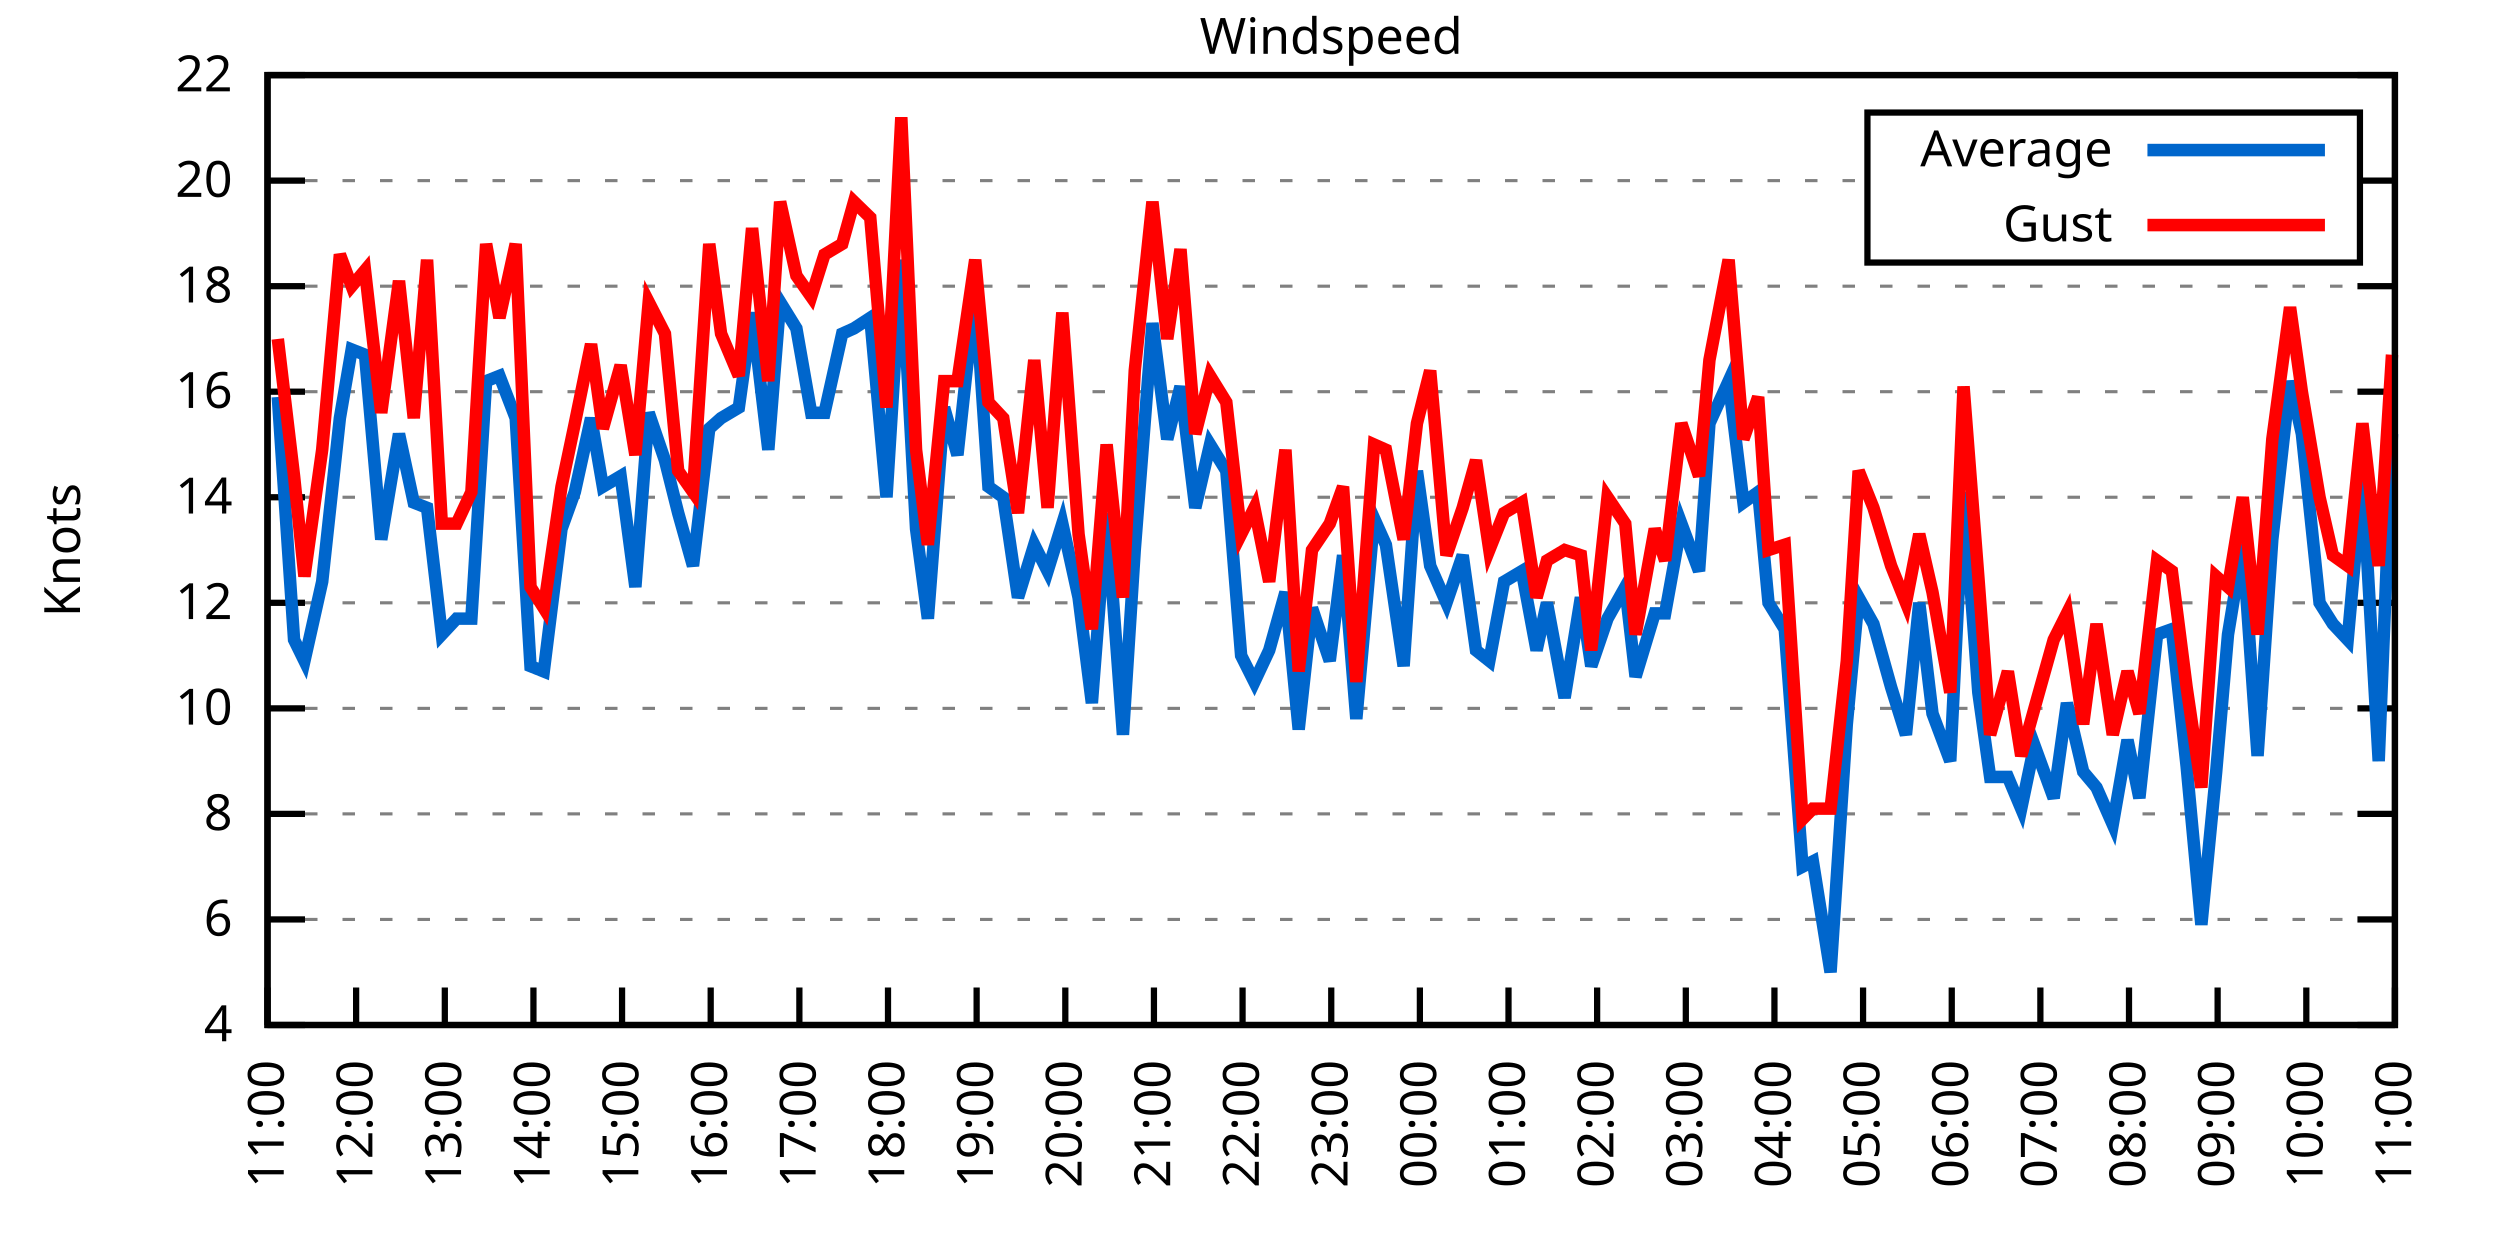
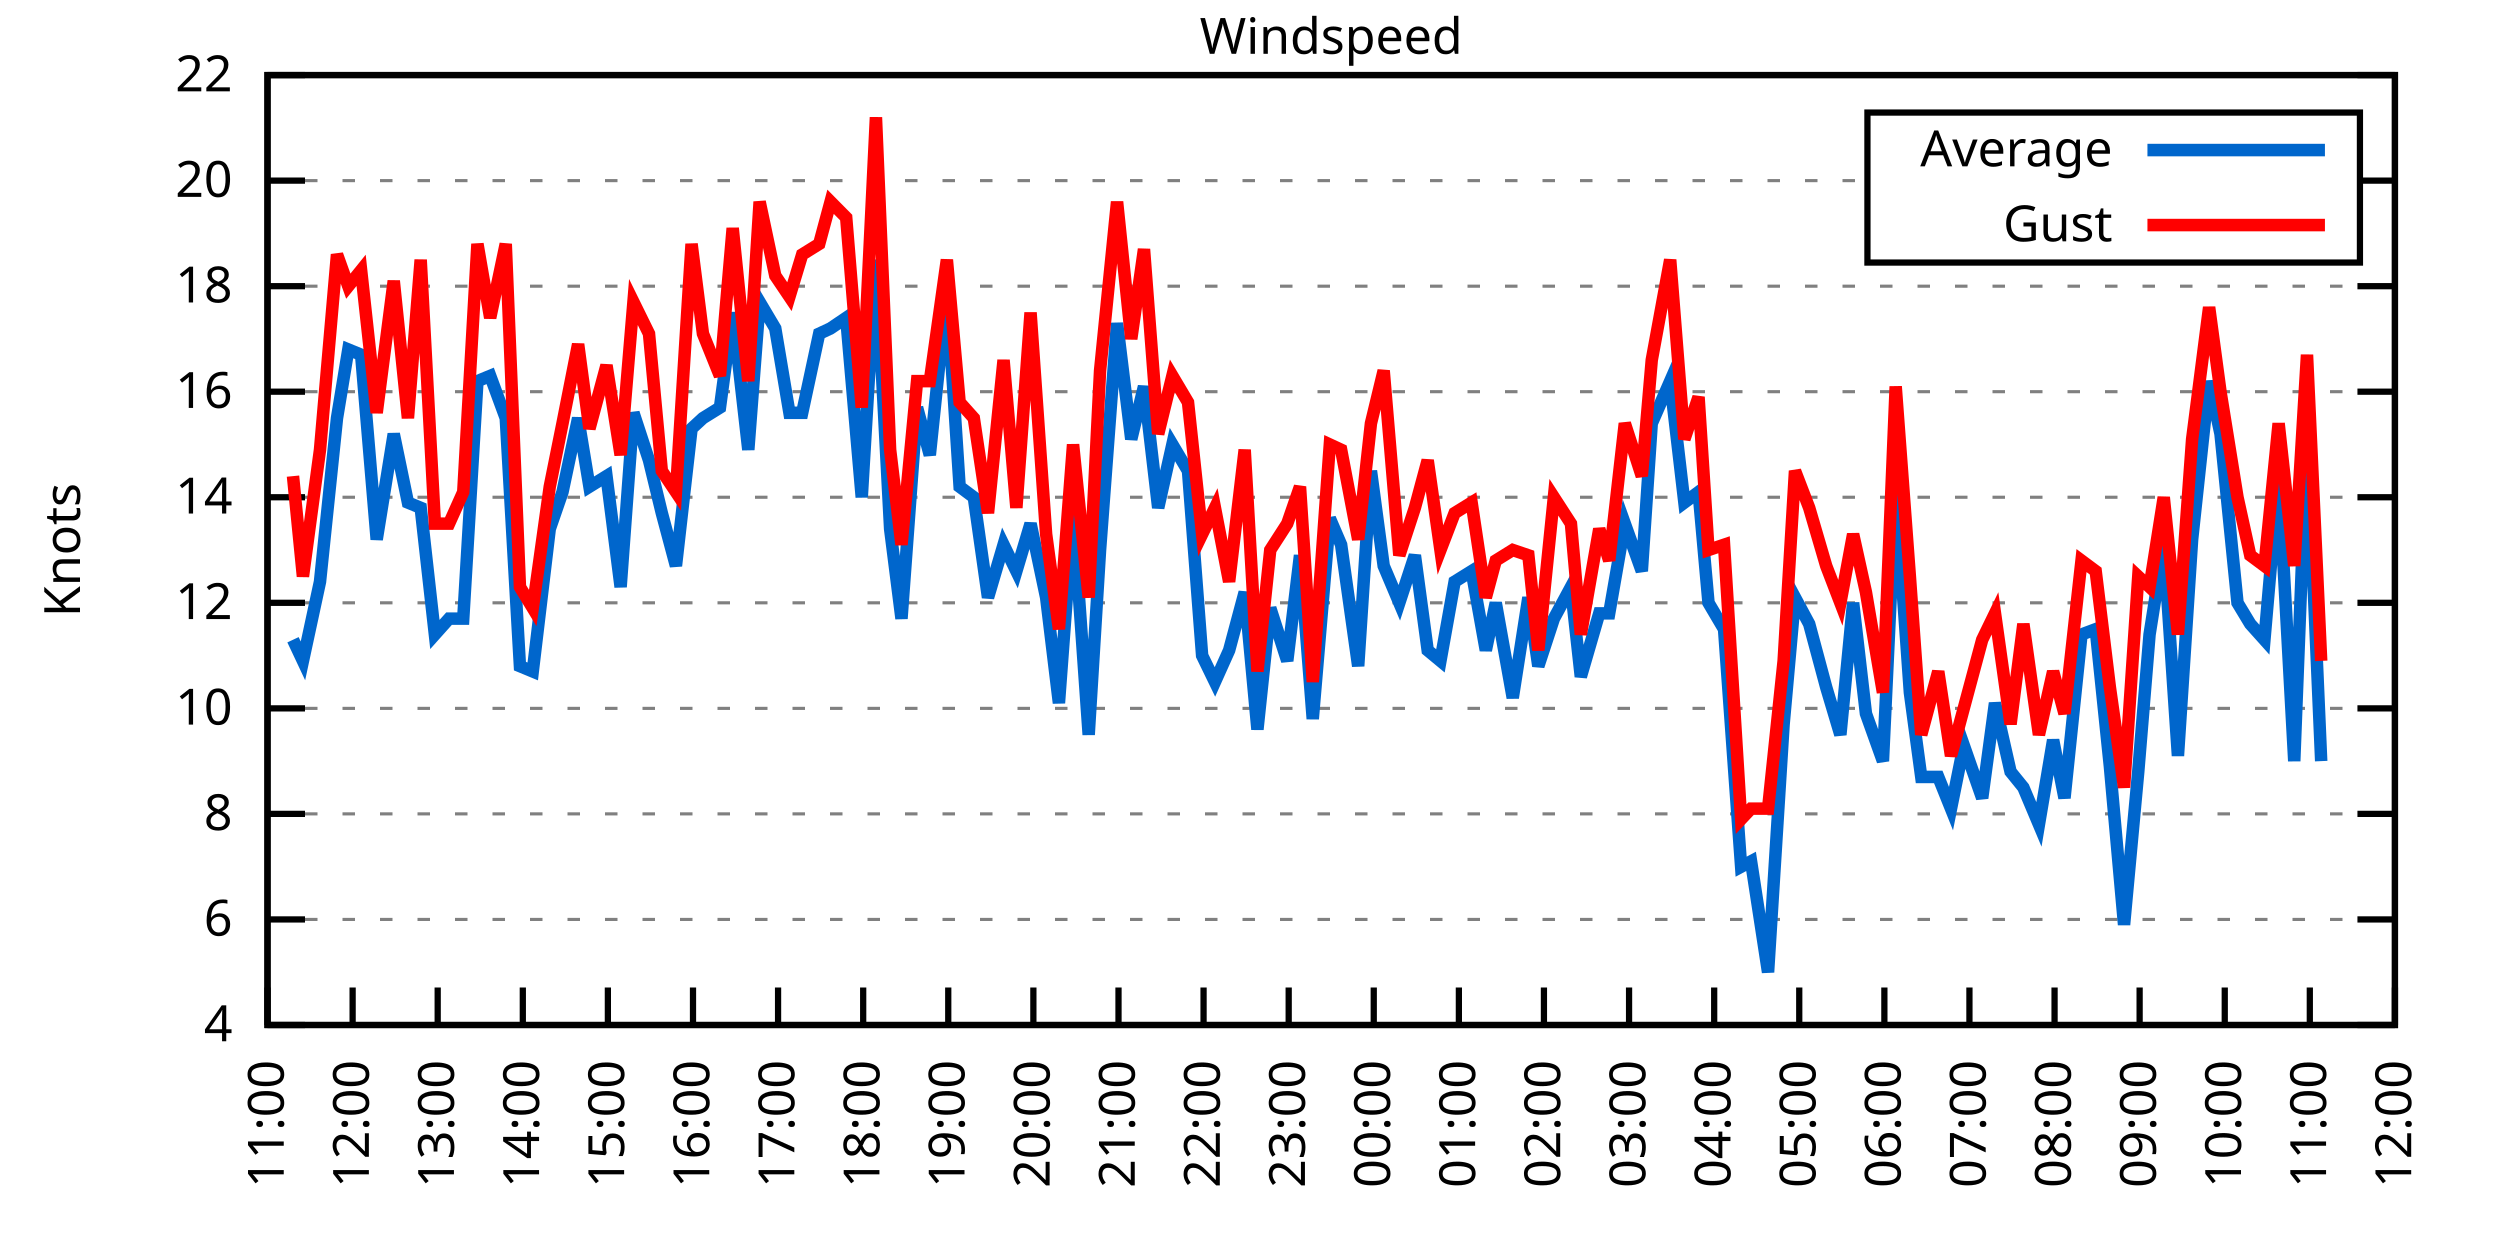
<svg xmlns="http://www.w3.org/2000/svg" xmlns:xlink="http://www.w3.org/1999/xlink" width="400" height="200" viewBox="0 0 400 200">
  <g id="gnuplot_canvas">
    <rect x="0" y="0" width="400" height="200" fill="none" />
    <defs>
      <circle id="gpDot" r="0.5" stroke-width="0.5" stroke="currentColor" />
      <path id="gpPt0" stroke-width="0.333" stroke="currentColor" d="M-1,0 h2 M0,-1 v2" />
      <path id="gpPt1" stroke-width="0.333" stroke="currentColor" d="M-1,-1 L1,1 M1,-1 L-1,1" />
      <path id="gpPt2" stroke-width="0.333" stroke="currentColor" d="M-1,0 L1,0 M0,-1 L0,1 M-1,-1 L1,1 M-1,1 L1,-1" />
      <rect id="gpPt3" stroke-width="0.333" stroke="currentColor" x="-1" y="-1" width="2" height="2" />
      <rect id="gpPt4" stroke-width="0.333" stroke="currentColor" fill="currentColor" x="-1" y="-1" width="2" height="2" />
      <circle id="gpPt5" stroke-width="0.333" stroke="currentColor" cx="0" cy="0" r="1" />
      <use xlink:href="#gpPt5" id="gpPt6" fill="currentColor" stroke="none" />
      <path id="gpPt7" stroke-width="0.333" stroke="currentColor" d="M0,-1.33 L-1.33,0.67 L1.33,0.67 z" />
      <use xlink:href="#gpPt7" id="gpPt8" fill="currentColor" stroke="none" />
      <use xlink:href="#gpPt7" id="gpPt9" stroke="currentColor" transform="rotate(180)" />
      <use xlink:href="#gpPt9" id="gpPt10" fill="currentColor" stroke="none" />
      <use xlink:href="#gpPt3" id="gpPt11" stroke="currentColor" transform="rotate(45)" />
      <use xlink:href="#gpPt11" id="gpPt12" fill="currentColor" stroke="none" />
      <path id="gpPt13" stroke-width="0.333" stroke="currentColor" d="M0,1.330 L1.265,0.411 L0.782,-1.067 L-0.782,-1.076 L-1.265,0.411 z" />
      <use xlink:href="#gpPt13" id="gpPt14" fill="currentColor" stroke="none" />
      <filter id="textbox" filterUnits="objectBoundingBox" x="0" y="0" height="1" width="1">
        <feFlood flood-color="white" flood-opacity="1" result="bgnd" />
        <feComposite in="SourceGraphic" in2="bgnd" operator="atop" />
      </filter>
      <filter id="greybox" filterUnits="objectBoundingBox" x="0" y="0" height="1" width="1">
        <feFlood flood-color="lightgrey" flood-opacity="1" result="grey" />
        <feComposite in="SourceGraphic" in2="grey" operator="atop" />
      </filter>
    </defs>
    <g fill="none" color="white" stroke="currentColor" stroke-width="1.00" stroke-linecap="butt" stroke-linejoin="miter">
</g>
    <g fill="none" color="black" stroke="currentColor" stroke-width="1.00" stroke-linecap="butt" stroke-linejoin="miter">
      <g stroke="none" shape-rendering="crispEdges">
        <polygon fill="rgb(255, 255, 255)" points="42.80,164.00 383.18,164.00 383.18,12.02 42.80,12.02 " />
      </g>
    </g>
    <g fill="none" color="black" stroke="currentColor" stroke-width="1.00" stroke-linecap="butt" stroke-linejoin="miter">
</g>
    <g fill="none" color="black" stroke="black" stroke-width="0.50" stroke-linecap="butt" stroke-linejoin="miter">
</g>
    <g fill="none" color="gray" stroke="currentColor" stroke-width="0.50" stroke-linecap="butt" stroke-linejoin="miter">
      <path stroke="gray" stroke-dasharray="2,4" class="gridline" d="M42.80,164.00 L383.19,164.00  " />
    </g>
    <g fill="none" color="gray" stroke="gray" stroke-width="1.00" stroke-linecap="butt" stroke-linejoin="miter">
</g>
    <g fill="none" color="black" stroke="currentColor" stroke-width="1.00" stroke-linecap="butt" stroke-linejoin="miter">
      <path stroke="black" d="M42.80,164.00 L48.80,164.00 M383.19,164.00 L377.19,164.00  " />
      <g transform="translate(37.20,166.60)" stroke="none" fill="black" font-family="Sans" font-size="8.00" text-anchor="end">
        <text>
          <tspan font-family="Sans"> 4</tspan>
        </text>
      </g>
    </g>
    <g fill="none" color="black" stroke="currentColor" stroke-width="1.00" stroke-linecap="butt" stroke-linejoin="miter">
</g>
    <g fill="none" color="black" stroke="black" stroke-width="0.50" stroke-linecap="butt" stroke-linejoin="miter">
</g>
    <g fill="none" color="gray" stroke="currentColor" stroke-width="0.50" stroke-linecap="butt" stroke-linejoin="miter">
      <path stroke="gray" stroke-dasharray="2,4" class="gridline" d="M42.80,147.11 L383.19,147.11  " />
    </g>
    <g fill="none" color="gray" stroke="gray" stroke-width="1.00" stroke-linecap="butt" stroke-linejoin="miter">
</g>
    <g fill="none" color="black" stroke="currentColor" stroke-width="1.00" stroke-linecap="butt" stroke-linejoin="miter">
      <path stroke="black" d="M42.80,147.11 L48.80,147.11 M383.19,147.11 L377.19,147.11  " />
      <g transform="translate(37.20,149.71)" stroke="none" fill="black" font-family="Sans" font-size="8.00" text-anchor="end">
        <text>
          <tspan font-family="Sans"> 6</tspan>
        </text>
      </g>
    </g>
    <g fill="none" color="black" stroke="currentColor" stroke-width="1.00" stroke-linecap="butt" stroke-linejoin="miter">
</g>
    <g fill="none" color="black" stroke="black" stroke-width="0.50" stroke-linecap="butt" stroke-linejoin="miter">
</g>
    <g fill="none" color="gray" stroke="currentColor" stroke-width="0.50" stroke-linecap="butt" stroke-linejoin="miter">
      <path stroke="gray" stroke-dasharray="2,4" class="gridline" d="M42.80,130.22 L383.19,130.22  " />
    </g>
    <g fill="none" color="gray" stroke="gray" stroke-width="1.00" stroke-linecap="butt" stroke-linejoin="miter">
</g>
    <g fill="none" color="black" stroke="currentColor" stroke-width="1.00" stroke-linecap="butt" stroke-linejoin="miter">
      <path stroke="black" d="M42.80,130.22 L48.80,130.22 M383.19,130.22 L377.19,130.22  " />
      <g transform="translate(37.20,132.82)" stroke="none" fill="black" font-family="Sans" font-size="8.00" text-anchor="end">
        <text>
          <tspan font-family="Sans"> 8</tspan>
        </text>
      </g>
    </g>
    <g fill="none" color="black" stroke="currentColor" stroke-width="1.00" stroke-linecap="butt" stroke-linejoin="miter">
</g>
    <g fill="none" color="black" stroke="black" stroke-width="0.50" stroke-linecap="butt" stroke-linejoin="miter">
</g>
    <g fill="none" color="gray" stroke="currentColor" stroke-width="0.50" stroke-linecap="butt" stroke-linejoin="miter">
      <path stroke="gray" stroke-dasharray="2,4" class="gridline" d="M42.80,113.34 L383.19,113.34  " />
    </g>
    <g fill="none" color="gray" stroke="gray" stroke-width="1.00" stroke-linecap="butt" stroke-linejoin="miter">
</g>
    <g fill="none" color="black" stroke="currentColor" stroke-width="1.00" stroke-linecap="butt" stroke-linejoin="miter">
      <path stroke="black" d="M42.80,113.34 L48.80,113.34 M383.19,113.34 L377.19,113.34  " />
      <g transform="translate(37.20,115.94)" stroke="none" fill="black" font-family="Sans" font-size="8.00" text-anchor="end">
        <text>
          <tspan font-family="Sans"> 10</tspan>
        </text>
      </g>
    </g>
    <g fill="none" color="black" stroke="currentColor" stroke-width="1.00" stroke-linecap="butt" stroke-linejoin="miter">
</g>
    <g fill="none" color="black" stroke="black" stroke-width="0.50" stroke-linecap="butt" stroke-linejoin="miter">
</g>
    <g fill="none" color="gray" stroke="currentColor" stroke-width="0.50" stroke-linecap="butt" stroke-linejoin="miter">
      <path stroke="gray" stroke-dasharray="2,4" class="gridline" d="M42.80,96.45 L383.19,96.45  " />
    </g>
    <g fill="none" color="gray" stroke="gray" stroke-width="1.00" stroke-linecap="butt" stroke-linejoin="miter">
</g>
    <g fill="none" color="black" stroke="currentColor" stroke-width="1.00" stroke-linecap="butt" stroke-linejoin="miter">
      <path stroke="black" d="M42.80,96.45 L48.80,96.45 M383.19,96.45 L377.19,96.45  " />
      <g transform="translate(37.20,99.05)" stroke="none" fill="black" font-family="Sans" font-size="8.00" text-anchor="end">
        <text>
          <tspan font-family="Sans"> 12</tspan>
        </text>
      </g>
    </g>
    <g fill="none" color="black" stroke="currentColor" stroke-width="1.00" stroke-linecap="butt" stroke-linejoin="miter">
</g>
    <g fill="none" color="black" stroke="black" stroke-width="0.50" stroke-linecap="butt" stroke-linejoin="miter">
</g>
    <g fill="none" color="gray" stroke="currentColor" stroke-width="0.50" stroke-linecap="butt" stroke-linejoin="miter">
      <path stroke="gray" stroke-dasharray="2,4" class="gridline" d="M42.80,79.56 L383.19,79.56  " />
    </g>
    <g fill="none" color="gray" stroke="gray" stroke-width="1.00" stroke-linecap="butt" stroke-linejoin="miter">
</g>
    <g fill="none" color="black" stroke="currentColor" stroke-width="1.00" stroke-linecap="butt" stroke-linejoin="miter">
      <path stroke="black" d="M42.80,79.56 L48.80,79.56 M383.19,79.56 L377.19,79.56  " />
      <g transform="translate(37.20,82.16)" stroke="none" fill="black" font-family="Sans" font-size="8.00" text-anchor="end">
        <text>
          <tspan font-family="Sans"> 14</tspan>
        </text>
      </g>
    </g>
    <g fill="none" color="black" stroke="currentColor" stroke-width="1.00" stroke-linecap="butt" stroke-linejoin="miter">
</g>
    <g fill="none" color="black" stroke="black" stroke-width="0.50" stroke-linecap="butt" stroke-linejoin="miter">
</g>
    <g fill="none" color="gray" stroke="currentColor" stroke-width="0.50" stroke-linecap="butt" stroke-linejoin="miter">
      <path stroke="gray" stroke-dasharray="2,4" class="gridline" d="M42.80,62.67 L383.19,62.67  " />
    </g>
    <g fill="none" color="gray" stroke="gray" stroke-width="1.00" stroke-linecap="butt" stroke-linejoin="miter">
</g>
    <g fill="none" color="black" stroke="currentColor" stroke-width="1.00" stroke-linecap="butt" stroke-linejoin="miter">
      <path stroke="black" d="M42.80,62.67 L48.80,62.67 M383.19,62.67 L377.19,62.67  " />
      <g transform="translate(37.20,65.27)" stroke="none" fill="black" font-family="Sans" font-size="8.00" text-anchor="end">
        <text>
          <tspan font-family="Sans"> 16</tspan>
        </text>
      </g>
    </g>
    <g fill="none" color="black" stroke="currentColor" stroke-width="1.00" stroke-linecap="butt" stroke-linejoin="miter">
</g>
    <g fill="none" color="black" stroke="black" stroke-width="0.50" stroke-linecap="butt" stroke-linejoin="miter">
</g>
    <g fill="none" color="gray" stroke="currentColor" stroke-width="0.50" stroke-linecap="butt" stroke-linejoin="miter">
      <path stroke="gray" stroke-dasharray="2,4" class="gridline" d="M42.80,45.79 L383.19,45.79  " />
    </g>
    <g fill="none" color="gray" stroke="gray" stroke-width="1.00" stroke-linecap="butt" stroke-linejoin="miter">
</g>
    <g fill="none" color="black" stroke="currentColor" stroke-width="1.00" stroke-linecap="butt" stroke-linejoin="miter">
      <path stroke="black" d="M42.80,45.79 L48.80,45.79 M383.19,45.79 L377.19,45.79  " />
      <g transform="translate(37.20,48.39)" stroke="none" fill="black" font-family="Sans" font-size="8.00" text-anchor="end">
        <text>
          <tspan font-family="Sans"> 18</tspan>
        </text>
      </g>
    </g>
    <g fill="none" color="black" stroke="currentColor" stroke-width="1.00" stroke-linecap="butt" stroke-linejoin="miter">
</g>
    <g fill="none" color="black" stroke="black" stroke-width="0.50" stroke-linecap="butt" stroke-linejoin="miter">
</g>
    <g fill="none" color="gray" stroke="currentColor" stroke-width="0.50" stroke-linecap="butt" stroke-linejoin="miter">
      <path stroke="gray" stroke-dasharray="2,4" class="gridline" d="M42.80,28.90 L298.79,28.90 M377.59,28.90 L383.19,28.90  " />
    </g>
    <g fill="none" color="gray" stroke="gray" stroke-width="1.00" stroke-linecap="butt" stroke-linejoin="miter">
</g>
    <g fill="none" color="black" stroke="currentColor" stroke-width="1.00" stroke-linecap="butt" stroke-linejoin="miter">
      <path stroke="black" d="M42.80,28.90 L48.80,28.90 M383.19,28.90 L377.19,28.90  " />
      <g transform="translate(37.20,31.50)" stroke="none" fill="black" font-family="Sans" font-size="8.00" text-anchor="end">
        <text>
          <tspan font-family="Sans"> 20</tspan>
        </text>
      </g>
    </g>
    <g fill="none" color="black" stroke="currentColor" stroke-width="1.00" stroke-linecap="butt" stroke-linejoin="miter">
</g>
    <g fill="none" color="black" stroke="black" stroke-width="0.50" stroke-linecap="butt" stroke-linejoin="miter">
</g>
    <g fill="none" color="gray" stroke="currentColor" stroke-width="0.50" stroke-linecap="butt" stroke-linejoin="miter">
      <path stroke="gray" stroke-dasharray="2,4" class="gridline" d="M42.80,12.01 L383.19,12.01  " />
    </g>
    <g fill="none" color="gray" stroke="gray" stroke-width="1.00" stroke-linecap="butt" stroke-linejoin="miter">
</g>
    <g fill="none" color="black" stroke="currentColor" stroke-width="1.00" stroke-linecap="butt" stroke-linejoin="miter">
      <path stroke="black" d="M42.80,12.01 L48.80,12.01 M383.19,12.01 L377.19,12.01  " />
      <g transform="translate(37.20,14.61)" stroke="none" fill="black" font-family="Sans" font-size="8.00" text-anchor="end">
        <text>
          <tspan font-family="Sans"> 22</tspan>
        </text>
      </g>
    </g>
    <g fill="none" color="black" stroke="currentColor" stroke-width="1.00" stroke-linecap="butt" stroke-linejoin="miter">
      <path stroke="black" d="M42.80,164.00 L42.80,158.00  " />
      <g transform="translate(45.40,169.60) rotate(270.00)" stroke="none" fill="black" font-family="Sans" font-size="8.00" text-anchor="end">
        <text>
          <tspan font-family="Sans">11:00</tspan>
        </text>
      </g>
    </g>
    <g fill="none" color="black" stroke="currentColor" stroke-width="1.00" stroke-linecap="butt" stroke-linejoin="miter">
-       <path stroke="black" d="M56.98,164.00 L56.98,158.00  " />
-       <g transform="translate(59.58,169.60) rotate(270.00)" stroke="none" fill="black" font-family="Sans" font-size="8.00" text-anchor="end">
+       <path stroke="black" d="M56.42,164.00 L56.42,158.00  " />
+       <g transform="translate(59.02,169.60) rotate(270.00)" stroke="none" fill="black" font-family="Sans" font-size="8.00" text-anchor="end">
        <text>
          <tspan font-family="Sans">12:00</tspan>
        </text>
      </g>
    </g>
    <g fill="none" color="black" stroke="currentColor" stroke-width="1.00" stroke-linecap="butt" stroke-linejoin="miter">
-       <path stroke="black" d="M71.17,164.00 L71.17,158.00  " />
-       <g transform="translate(73.77,169.60) rotate(270.00)" stroke="none" fill="black" font-family="Sans" font-size="8.00" text-anchor="end">
+       <path stroke="black" d="M70.03,164.00 L70.03,158.00  " />
+       <g transform="translate(72.63,169.60) rotate(270.00)" stroke="none" fill="black" font-family="Sans" font-size="8.00" text-anchor="end">
        <text>
          <tspan font-family="Sans">13:00</tspan>
        </text>
      </g>
    </g>
    <g fill="none" color="black" stroke="currentColor" stroke-width="1.00" stroke-linecap="butt" stroke-linejoin="miter">
-       <path stroke="black" d="M85.35,164.00 L85.35,158.00  " />
-       <g transform="translate(87.95,169.60) rotate(270.00)" stroke="none" fill="black" font-family="Sans" font-size="8.00" text-anchor="end">
+       <path stroke="black" d="M83.65,164.00 L83.65,158.00  " />
+       <g transform="translate(86.25,169.60) rotate(270.00)" stroke="none" fill="black" font-family="Sans" font-size="8.00" text-anchor="end">
        <text>
          <tspan font-family="Sans">14:00</tspan>
        </text>
      </g>
    </g>
    <g fill="none" color="black" stroke="currentColor" stroke-width="1.00" stroke-linecap="butt" stroke-linejoin="miter">
-       <path stroke="black" d="M99.53,164.00 L99.53,158.00  " />
-       <g transform="translate(102.13,169.60) rotate(270.00)" stroke="none" fill="black" font-family="Sans" font-size="8.00" text-anchor="end">
+       <path stroke="black" d="M97.26,164.00 L97.26,158.00  " />
+       <g transform="translate(99.86,169.60) rotate(270.00)" stroke="none" fill="black" font-family="Sans" font-size="8.00" text-anchor="end">
        <text>
          <tspan font-family="Sans">15:00</tspan>
        </text>
      </g>
    </g>
    <g fill="none" color="black" stroke="currentColor" stroke-width="1.00" stroke-linecap="butt" stroke-linejoin="miter">
-       <path stroke="black" d="M113.71,164.00 L113.71,158.00  " />
-       <g transform="translate(116.31,169.60) rotate(270.00)" stroke="none" fill="black" font-family="Sans" font-size="8.00" text-anchor="end">
+       <path stroke="black" d="M110.88,164.00 L110.88,158.00  " />
+       <g transform="translate(113.48,169.60) rotate(270.00)" stroke="none" fill="black" font-family="Sans" font-size="8.00" text-anchor="end">
        <text>
          <tspan font-family="Sans">16:00</tspan>
        </text>
      </g>
    </g>
    <g fill="none" color="black" stroke="currentColor" stroke-width="1.00" stroke-linecap="butt" stroke-linejoin="miter">
-       <path stroke="black" d="M127.90,164.00 L127.90,158.00  " />
-       <g transform="translate(130.50,169.60) rotate(270.00)" stroke="none" fill="black" font-family="Sans" font-size="8.00" text-anchor="end">
+       <path stroke="black" d="M124.49,164.00 L124.49,158.00  " />
+       <g transform="translate(127.09,169.60) rotate(270.00)" stroke="none" fill="black" font-family="Sans" font-size="8.00" text-anchor="end">
        <text>
          <tspan font-family="Sans">17:00</tspan>
        </text>
      </g>
    </g>
    <g fill="none" color="black" stroke="currentColor" stroke-width="1.00" stroke-linecap="butt" stroke-linejoin="miter">
-       <path stroke="black" d="M142.08,164.00 L142.08,158.00  " />
-       <g transform="translate(144.68,169.60) rotate(270.00)" stroke="none" fill="black" font-family="Sans" font-size="8.00" text-anchor="end">
+       <path stroke="black" d="M138.11,164.00 L138.11,158.00  " />
+       <g transform="translate(140.71,169.60) rotate(270.00)" stroke="none" fill="black" font-family="Sans" font-size="8.00" text-anchor="end">
        <text>
          <tspan font-family="Sans">18:00</tspan>
        </text>
      </g>
    </g>
    <g fill="none" color="black" stroke="currentColor" stroke-width="1.00" stroke-linecap="butt" stroke-linejoin="miter">
-       <path stroke="black" d="M156.26,164.00 L156.26,158.00  " />
-       <g transform="translate(158.86,169.60) rotate(270.00)" stroke="none" fill="black" font-family="Sans" font-size="8.00" text-anchor="end">
+       <path stroke="black" d="M151.72,164.00 L151.72,158.00  " />
+       <g transform="translate(154.32,169.60) rotate(270.00)" stroke="none" fill="black" font-family="Sans" font-size="8.00" text-anchor="end">
        <text>
          <tspan font-family="Sans">19:00</tspan>
        </text>
      </g>
    </g>
    <g fill="none" color="black" stroke="currentColor" stroke-width="1.00" stroke-linecap="butt" stroke-linejoin="miter">
-       <path stroke="black" d="M170.45,164.00 L170.45,158.00  " />
-       <g transform="translate(173.05,169.60) rotate(270.00)" stroke="none" fill="black" font-family="Sans" font-size="8.00" text-anchor="end">
+       <path stroke="black" d="M165.34,164.00 L165.34,158.00  " />
+       <g transform="translate(167.94,169.60) rotate(270.00)" stroke="none" fill="black" font-family="Sans" font-size="8.00" text-anchor="end">
        <text>
          <tspan font-family="Sans">20:00</tspan>
        </text>
      </g>
    </g>
    <g fill="none" color="black" stroke="currentColor" stroke-width="1.00" stroke-linecap="butt" stroke-linejoin="miter">
-       <path stroke="black" d="M184.63,164.00 L184.63,158.00  " />
-       <g transform="translate(187.23,169.60) rotate(270.00)" stroke="none" fill="black" font-family="Sans" font-size="8.00" text-anchor="end">
+       <path stroke="black" d="M178.96,164.00 L178.96,158.00  " />
+       <g transform="translate(181.56,169.60) rotate(270.00)" stroke="none" fill="black" font-family="Sans" font-size="8.00" text-anchor="end">
        <text>
          <tspan font-family="Sans">21:00</tspan>
        </text>
      </g>
    </g>
    <g fill="none" color="black" stroke="currentColor" stroke-width="1.00" stroke-linecap="butt" stroke-linejoin="miter">
-       <path stroke="black" d="M198.81,164.00 L198.81,158.00  " />
-       <g transform="translate(201.41,169.60) rotate(270.00)" stroke="none" fill="black" font-family="Sans" font-size="8.00" text-anchor="end">
+       <path stroke="black" d="M192.57,164.00 L192.57,158.00  " />
+       <g transform="translate(195.17,169.60) rotate(270.00)" stroke="none" fill="black" font-family="Sans" font-size="8.00" text-anchor="end">
        <text>
          <tspan font-family="Sans">22:00</tspan>
        </text>
      </g>
    </g>
    <g fill="none" color="black" stroke="currentColor" stroke-width="1.00" stroke-linecap="butt" stroke-linejoin="miter">
-       <path stroke="black" d="M213.00,164.00 L213.00,158.00  " />
-       <g transform="translate(215.60,169.60) rotate(270.00)" stroke="none" fill="black" font-family="Sans" font-size="8.00" text-anchor="end">
+       <path stroke="black" d="M206.19,164.00 L206.19,158.00  " />
+       <g transform="translate(208.79,169.60) rotate(270.00)" stroke="none" fill="black" font-family="Sans" font-size="8.00" text-anchor="end">
        <text>
          <tspan font-family="Sans">23:00</tspan>
        </text>
      </g>
    </g>
    <g fill="none" color="black" stroke="currentColor" stroke-width="1.00" stroke-linecap="butt" stroke-linejoin="miter">
-       <path stroke="black" d="M227.18,164.00 L227.18,158.00  " />
-       <g transform="translate(229.78,169.60) rotate(270.00)" stroke="none" fill="black" font-family="Sans" font-size="8.00" text-anchor="end">
+       <path stroke="black" d="M219.80,164.00 L219.80,158.00  " />
+       <g transform="translate(222.40,169.60) rotate(270.00)" stroke="none" fill="black" font-family="Sans" font-size="8.00" text-anchor="end">
        <text>
          <tspan font-family="Sans">00:00</tspan>
        </text>
      </g>
    </g>
    <g fill="none" color="black" stroke="currentColor" stroke-width="1.00" stroke-linecap="butt" stroke-linejoin="miter">
-       <path stroke="black" d="M241.36,164.00 L241.36,158.00  " />
-       <g transform="translate(243.96,169.60) rotate(270.00)" stroke="none" fill="black" font-family="Sans" font-size="8.00" text-anchor="end">
+       <path stroke="black" d="M233.42,164.00 L233.42,158.00  " />
+       <g transform="translate(236.02,169.60) rotate(270.00)" stroke="none" fill="black" font-family="Sans" font-size="8.00" text-anchor="end">
        <text>
          <tspan font-family="Sans">01:00</tspan>
        </text>
      </g>
    </g>
    <g fill="none" color="black" stroke="currentColor" stroke-width="1.00" stroke-linecap="butt" stroke-linejoin="miter">
-       <path stroke="black" d="M255.54,164.00 L255.54,158.00  " />
-       <g transform="translate(258.14,169.60) rotate(270.00)" stroke="none" fill="black" font-family="Sans" font-size="8.00" text-anchor="end">
+       <path stroke="black" d="M247.03,164.00 L247.03,158.00  " />
+       <g transform="translate(249.63,169.60) rotate(270.00)" stroke="none" fill="black" font-family="Sans" font-size="8.00" text-anchor="end">
        <text>
          <tspan font-family="Sans">02:00</tspan>
        </text>
      </g>
    </g>
    <g fill="none" color="black" stroke="currentColor" stroke-width="1.00" stroke-linecap="butt" stroke-linejoin="miter">
-       <path stroke="black" d="M269.73,164.00 L269.73,158.00  " />
-       <g transform="translate(272.33,169.60) rotate(270.00)" stroke="none" fill="black" font-family="Sans" font-size="8.00" text-anchor="end">
+       <path stroke="black" d="M260.65,164.00 L260.65,158.00  " />
+       <g transform="translate(263.25,169.60) rotate(270.00)" stroke="none" fill="black" font-family="Sans" font-size="8.00" text-anchor="end">
        <text>
          <tspan font-family="Sans">03:00</tspan>
        </text>
      </g>
    </g>
    <g fill="none" color="black" stroke="currentColor" stroke-width="1.00" stroke-linecap="butt" stroke-linejoin="miter">
-       <path stroke="black" d="M283.91,164.00 L283.91,158.00  " />
-       <g transform="translate(286.51,169.60) rotate(270.00)" stroke="none" fill="black" font-family="Sans" font-size="8.00" text-anchor="end">
+       <path stroke="black" d="M274.27,164.00 L274.27,158.00  " />
+       <g transform="translate(276.87,169.60) rotate(270.00)" stroke="none" fill="black" font-family="Sans" font-size="8.00" text-anchor="end">
        <text>
          <tspan font-family="Sans">04:00</tspan>
        </text>
      </g>
    </g>
    <g fill="none" color="black" stroke="currentColor" stroke-width="1.00" stroke-linecap="butt" stroke-linejoin="miter">
-       <path stroke="black" d="M298.09,164.00 L298.09,158.00  " />
-       <g transform="translate(300.69,169.60) rotate(270.00)" stroke="none" fill="black" font-family="Sans" font-size="8.00" text-anchor="end">
+       <path stroke="black" d="M287.88,164.00 L287.88,158.00  " />
+       <g transform="translate(290.48,169.60) rotate(270.00)" stroke="none" fill="black" font-family="Sans" font-size="8.00" text-anchor="end">
        <text>
          <tspan font-family="Sans">05:00</tspan>
        </text>
      </g>
    </g>
    <g fill="none" color="black" stroke="currentColor" stroke-width="1.00" stroke-linecap="butt" stroke-linejoin="miter">
-       <path stroke="black" d="M312.28,164.00 L312.28,158.00  " />
-       <g transform="translate(314.88,169.60) rotate(270.00)" stroke="none" fill="black" font-family="Sans" font-size="8.00" text-anchor="end">
+       <path stroke="black" d="M301.50,164.00 L301.50,158.00  " />
+       <g transform="translate(304.10,169.60) rotate(270.00)" stroke="none" fill="black" font-family="Sans" font-size="8.00" text-anchor="end">
        <text>
          <tspan font-family="Sans">06:00</tspan>
        </text>
      </g>
    </g>
    <g fill="none" color="black" stroke="currentColor" stroke-width="1.00" stroke-linecap="butt" stroke-linejoin="miter">
-       <path stroke="black" d="M326.46,164.00 L326.46,158.00  " />
-       <g transform="translate(329.06,169.60) rotate(270.00)" stroke="none" fill="black" font-family="Sans" font-size="8.00" text-anchor="end">
+       <path stroke="black" d="M315.11,164.00 L315.11,158.00  " />
+       <g transform="translate(317.71,169.60) rotate(270.00)" stroke="none" fill="black" font-family="Sans" font-size="8.00" text-anchor="end">
        <text>
          <tspan font-family="Sans">07:00</tspan>
        </text>
      </g>
    </g>
    <g fill="none" color="black" stroke="currentColor" stroke-width="1.00" stroke-linecap="butt" stroke-linejoin="miter">
-       <path stroke="black" d="M340.64,164.00 L340.64,158.00  " />
-       <g transform="translate(343.24,169.60) rotate(270.00)" stroke="none" fill="black" font-family="Sans" font-size="8.00" text-anchor="end">
+       <path stroke="black" d="M328.73,164.00 L328.73,158.00  " />
+       <g transform="translate(331.33,169.60) rotate(270.00)" stroke="none" fill="black" font-family="Sans" font-size="8.00" text-anchor="end">
        <text>
          <tspan font-family="Sans">08:00</tspan>
        </text>
      </g>
    </g>
    <g fill="none" color="black" stroke="currentColor" stroke-width="1.00" stroke-linecap="butt" stroke-linejoin="miter">
-       <path stroke="black" d="M354.82,164.00 L354.82,158.00  " />
-       <g transform="translate(357.42,169.60) rotate(270.00)" stroke="none" fill="black" font-family="Sans" font-size="8.00" text-anchor="end">
+       <path stroke="black" d="M342.34,164.00 L342.34,158.00  " />
+       <g transform="translate(344.94,169.60) rotate(270.00)" stroke="none" fill="black" font-family="Sans" font-size="8.00" text-anchor="end">
        <text>
          <tspan font-family="Sans">09:00</tspan>
        </text>
      </g>
    </g>
    <g fill="none" color="black" stroke="currentColor" stroke-width="1.00" stroke-linecap="butt" stroke-linejoin="miter">
-       <path stroke="black" d="M369.01,164.00 L369.01,158.00  " />
-       <g transform="translate(371.61,169.60) rotate(270.00)" stroke="none" fill="black" font-family="Sans" font-size="8.00" text-anchor="end">
+       <path stroke="black" d="M355.96,164.00 L355.96,158.00  " />
+       <g transform="translate(358.56,169.60) rotate(270.00)" stroke="none" fill="black" font-family="Sans" font-size="8.00" text-anchor="end">
        <text>
          <tspan font-family="Sans">10:00</tspan>
+         </text>
+       </g>
+     </g>
+     <g fill="none" color="black" stroke="currentColor" stroke-width="1.00" stroke-linecap="butt" stroke-linejoin="miter">
+       <path stroke="black" d="M369.57,164.00 L369.57,158.00  " />
+       <g transform="translate(372.17,169.60) rotate(270.00)" stroke="none" fill="black" font-family="Sans" font-size="8.00" text-anchor="end">
+         <text>
+           <tspan font-family="Sans">11:00</tspan>
        </text>
      </g>
    </g>
    <g fill="none" color="black" stroke="currentColor" stroke-width="1.00" stroke-linecap="butt" stroke-linejoin="miter">
      <path stroke="black" d="M383.19,164.00 L383.19,158.00  " />
      <g transform="translate(385.79,169.60) rotate(270.00)" stroke="none" fill="black" font-family="Sans" font-size="8.00" text-anchor="end">
        <text>
-           <tspan font-family="Sans">11:00</tspan>
+           <tspan font-family="Sans">12:00</tspan>
        </text>
      </g>
    </g>
    <g fill="none" color="black" stroke="currentColor" stroke-width="1.00" stroke-linecap="butt" stroke-linejoin="miter">
</g>
    <g fill="none" color="black" stroke="currentColor" stroke-width="1.00" stroke-linecap="butt" stroke-linejoin="miter">
      <path stroke="black" d="M42.80,12.01 L42.80,164.00 L383.19,164.00 L383.19,12.01 L42.80,12.01 Z  " />
    </g>
    <g fill="none" color="black" stroke="currentColor" stroke-width="1.00" stroke-linecap="butt" stroke-linejoin="miter">
</g>
    <g fill="none" color="black" stroke="currentColor" stroke-width="1.00" stroke-linecap="butt" stroke-linejoin="miter">
      <path stroke="black" d="M298.79,42.01 L298.79,18.01 L377.59,18.01 L377.59,42.01 L298.79,42.01 Z  " />
    </g>
    <g id="Windspeed_plot_1">
      <g fill="none" color="white" stroke="black" stroke-width="2.00" stroke-linecap="butt" stroke-linejoin="miter">
</g>
      <g fill="none" color="black" stroke="currentColor" stroke-width="2.00" stroke-linecap="butt" stroke-linejoin="miter">
        <g transform="translate(337.99,26.61)" stroke="none" fill="black" font-family="Sans" font-size="8.00" text-anchor="end">
          <text>
            <tspan font-family="Sans">Average</tspan>
          </text>
        </g>
      </g>
      <g fill="none" color="black" stroke="currentColor" stroke-width="2.00" stroke-linecap="butt" stroke-linejoin="miter">
-         <path stroke="rgb(  0, 102, 204)" d="M343.59,24.01 L371.99,24.01 M44.45,63.52 L47.05,102.36 L48.71,105.74 L51.55,93.07 L54.38,66.90 L56.27,55.92   L58.40,56.76 L61.00,86.32 L63.84,69.43 L66.20,80.41 L68.33,81.25 L70.69,101.52 L73.06,98.98 L75.42,98.98   L77.78,60.98 L79.91,60.14 L82.51,66.90 L84.88,106.58 L87.00,107.43 L89.84,84.63 L91.97,78.72 L94.57,66.90   L96.46,77.87 L99.30,76.18 L101.66,93.92 L103.79,66.05 L106.39,73.65 L108.51,82.09 L110.88,90.54 L113.48,68.58   L115.37,66.90 L118.21,65.21 L120.33,50.01 L122.93,71.96 L124.82,48.32 L127.42,52.54 L129.79,66.05 L131.92,66.05   L134.75,53.39 L136.64,52.54 L139.24,50.85 L141.84,79.56 L144.21,41.56 L146.57,84.63 L148.46,98.98 L151.06,65.21   L153.19,72.81 L156.03,46.63 L158.15,77.87 L160.52,79.56 L162.88,95.60 L165.48,87.16 L167.61,91.38 L169.97,83.78   L172.57,95.60 L174.70,112.49 L177.06,82.09 L179.67,117.56 L181.56,88.00 L184.39,51.70 L186.76,70.27 L188.88,61.83   L191.25,81.25 L193.61,71.12 L196.21,75.34 L198.58,104.89 L200.70,109.11 L203.07,104.05 L205.67,94.76 L207.79,116.71   L209.92,97.29 L212.76,105.74 L214.89,88.85 L217.01,115.03 L219.85,82.94 L221.74,87.16 L224.58,106.58 L226.71,75.34   L228.83,90.54 L231.43,96.45 L234.03,88.85 L236.16,104.05 L238.29,105.74 L240.65,93.07 L243.49,91.38 L245.85,104.05   L247.51,96.45 L250.34,111.65 L252.94,95.60 L254.60,106.58 L257.20,98.98 L260.04,93.92 L261.69,108.27 L264.76,98.14   L266.42,98.14 L269.02,83.78 L271.85,91.38 L273.51,67.74 L276.58,60.98 L278.95,80.41 L281.31,78.72 L282.96,96.45   L285.56,100.67 L288.40,138.67 L290.06,137.82 L292.89,155.56 L295.49,115.87 L297.38,95.60 L299.75,99.83 L302.58,109.96   L304.95,117.56 L307.08,96.45 L309.20,114.18 L312.04,121.78 L314.17,78.72 L316.53,110.80 L318.42,124.31 L321.26,124.31   L323.39,129.38 L325.51,119.25 L328.59,127.69 L330.71,112.49 L333.31,123.47 L335.44,126.00 L338.04,131.91 L340.40,118.40   L342.30,127.69 L345.13,101.52 L347.50,100.67 L349.86,122.62 L352.22,147.96 L354.59,123.47 L356.48,101.52 L358.84,87.16   L361.21,120.94 L363.57,86.32 L366.41,60.98 L368.30,69.43 L371.13,96.45 L373.26,99.83 L375.63,102.36 L377.99,76.18   L380.59,121.78 L382.72,69.43  " />
+         <path stroke="rgb(  0, 102, 204)" d="M343.59,24.01 L371.99,24.01 M46.88,102.36 L48.47,105.74 L51.20,93.07 L53.92,66.90 L55.73,55.92 L57.78,56.76   L60.27,86.32 L63.00,69.43 L65.27,80.41 L67.31,81.25 L69.58,101.52 L71.85,98.98 L74.12,98.98 L76.39,60.98   L78.43,60.14 L80.92,66.90 L83.19,106.58 L85.24,107.43 L87.96,84.63 L90.00,78.72 L92.50,66.90 L94.31,77.87   L97.04,76.18 L99.30,93.92 L101.35,66.05 L103.84,73.65 L105.89,82.09 L108.15,90.54 L110.65,68.58 L112.47,66.90   L115.19,65.21 L117.23,50.01 L119.73,71.96 L121.54,48.32 L124.04,52.54 L126.31,66.05 L128.35,66.05 L131.07,53.39   L132.89,52.54 L135.39,50.85 L137.88,79.56 L140.15,41.56 L142.42,84.63 L144.24,98.98 L146.73,65.21 L148.77,72.81   L151.50,46.63 L153.54,77.87 L155.81,79.56 L158.08,95.60 L160.57,87.16 L162.62,91.38 L164.89,83.78 L167.38,95.60   L169.43,112.49 L171.69,82.09 L174.19,117.56 L176.01,88.00 L178.73,51.70 L181.00,70.27 L183.04,61.83 L185.31,81.25   L187.58,71.12 L190.08,75.34 L192.34,104.89 L194.39,109.11 L196.66,104.05 L199.15,94.76 L201.19,116.71 L203.24,97.29   L205.96,105.74 L208.00,88.85 L210.04,115.03 L212.77,82.94 L214.58,87.16 L217.31,106.58 L219.35,75.34 L221.39,90.54   L223.89,96.45 L226.38,88.85 L228.43,104.05 L230.47,105.74 L232.74,93.07 L235.46,91.38 L237.73,104.05 L239.32,96.45   L242.04,111.65 L244.54,95.60 L246.13,106.58 L248.62,98.98 L251.35,93.92 L252.93,108.27 L255.88,98.14 L257.47,98.14   L259.97,83.78 L262.69,91.38 L264.28,67.74 L267.23,60.98 L269.50,80.41 L271.77,78.72 L273.36,96.45 L275.85,100.67   L278.58,138.67 L280.17,137.82 L282.89,155.56 L285.38,115.87 L287.20,95.60 L289.47,99.83 L292.19,109.96 L294.46,117.56   L296.50,96.45 L298.55,114.18 L301.27,121.78 L303.31,78.72 L305.58,110.80 L307.40,124.31 L310.12,124.31 L312.16,129.38   L314.20,119.25 L317.15,127.69 L319.20,112.49 L321.69,123.47 L323.74,126.00 L326.23,131.91 L328.50,118.40 L330.32,127.69   L333.04,101.52 L335.31,100.67 L337.58,122.62 L339.85,147.96 L342.12,123.47 L343.93,101.52 L346.20,87.16 L348.47,120.94   L350.74,86.32 L353.46,60.98 L355.28,69.43 L358.00,96.45 L360.04,99.83 L362.31,102.36 L364.58,76.18 L367.08,121.78   L369.12,69.43 L371.39,121.78  " />
      </g>
    </g>
    <g id="Windspeed_plot_2">
      <g fill="none" color="black" stroke="currentColor" stroke-width="2.00" stroke-linecap="butt" stroke-linejoin="miter">
        <g transform="translate(337.99,38.61)" stroke="none" fill="black" font-family="Sans" font-size="8.00" text-anchor="end">
          <text>
            <tspan font-family="Sans">Gust</tspan>
          </text>
        </g>
      </g>
      <g fill="none" color="black" stroke="currentColor" stroke-width="2.00" stroke-linecap="butt" stroke-linejoin="miter">
-         <path stroke="rgb(255,   0,   0)" d="M343.59,36.01 L371.99,36.01 M44.45,54.23 L47.05,76.18 L48.71,92.23 L51.55,71.96 L54.38,40.72 L56.27,45.79   L58.40,43.25 L61.00,66.05 L63.84,44.94 L66.20,66.90 L68.33,41.56 L70.69,83.78 L73.06,83.78 L75.42,78.72   L77.78,39.03 L79.91,50.85 L82.51,39.03 L84.88,93.92 L87.00,97.29 L89.84,77.87 L91.97,67.74 L94.57,55.07   L96.46,68.58 L99.30,58.45 L101.66,72.81 L103.79,48.32 L106.39,53.39 L108.51,75.34 L110.88,78.72 L113.48,39.03   L115.37,53.39 L118.21,60.14 L120.33,36.50 L122.93,60.98 L124.82,32.28 L127.42,44.10 L129.79,47.47 L131.92,40.72   L134.75,39.03 L136.64,32.28 L139.24,34.81 L141.84,65.21 L144.21,18.77 L146.57,71.96 L148.46,87.16 L151.06,60.98   L153.19,60.98 L156.03,41.56 L158.15,64.36 L160.52,66.90 L162.88,82.09 L165.48,57.61 L167.61,81.25 L169.97,50.01   L172.57,85.47 L174.70,100.67 L177.06,71.12 L179.67,95.60 L181.56,59.30 L184.39,32.28 L186.76,54.23 L188.88,39.87   L191.25,69.43 L193.61,60.14 L196.21,64.36 L198.58,85.47 L200.70,81.25 L203.07,93.07 L205.67,71.96 L207.79,107.43   L209.92,88.00 L212.76,83.78 L214.89,77.87 L217.01,109.11 L219.85,71.12 L221.74,71.96 L224.58,86.32 L226.71,67.74   L228.83,59.30 L231.43,88.85 L234.03,81.25 L236.16,73.65 L238.29,88.00 L240.65,82.09 L243.49,80.41 L245.85,95.60   L247.51,89.69 L250.34,88.00 L252.94,88.85 L254.60,104.05 L257.20,79.56 L260.04,83.78 L261.69,101.52 L264.76,84.63   L266.42,89.69 L269.02,67.74 L271.85,76.18 L273.51,57.61 L276.58,41.56 L278.95,70.27 L281.31,63.52 L282.96,88.00   L285.56,87.16 L288.40,131.07 L290.06,129.38 L292.89,129.38 L295.49,105.74 L297.38,75.34 L299.75,81.25 L302.58,90.54   L304.95,96.45 L307.08,85.47 L309.20,94.76 L312.04,110.80 L314.17,61.83 L316.53,92.23 L318.42,117.56 L321.26,107.43   L323.39,120.94 L325.51,113.34 L328.59,102.36 L330.71,98.14 L333.31,115.87 L335.44,99.83 L338.04,117.56 L340.40,107.43   L342.30,114.18 L345.13,89.69 L347.50,91.38 L349.86,109.96 L352.22,126.00 L354.59,92.23 L356.48,93.92 L358.84,79.56   L361.21,101.52 L363.57,70.27 L366.41,49.16 L368.30,62.67 L371.13,79.56 L373.26,88.85 L375.63,90.54 L377.99,67.74   L380.59,90.54 L382.72,56.76  " />
+         <path stroke="rgb(255,   0,   0)" d="M343.59,36.01 L371.99,36.01 M46.88,76.18 L48.47,92.23 L51.20,71.96 L53.92,40.72 L55.73,45.79 L57.78,43.25   L60.27,66.05 L63.00,44.94 L65.27,66.90 L67.31,41.56 L69.58,83.78 L71.85,83.78 L74.12,78.72 L76.39,39.03   L78.43,50.85 L80.92,39.03 L83.19,93.92 L85.24,97.29 L87.96,77.87 L90.00,67.74 L92.50,55.07 L94.31,68.58   L97.04,58.45 L99.30,72.81 L101.35,48.32 L103.84,53.39 L105.89,75.34 L108.15,78.72 L110.65,39.03 L112.47,53.39   L115.19,60.14 L117.23,36.50 L119.73,60.98 L121.54,32.28 L124.04,44.10 L126.31,47.47 L128.35,40.72 L131.07,39.03   L132.89,32.28 L135.39,34.81 L137.88,65.21 L140.15,18.77 L142.42,71.96 L144.24,87.16 L146.73,60.98 L148.77,60.98   L151.50,41.56 L153.54,64.36 L155.81,66.90 L158.08,82.09 L160.57,57.61 L162.62,81.25 L164.89,50.01 L167.38,85.47   L169.43,100.67 L171.69,71.12 L174.19,95.60 L176.01,59.30 L178.73,32.28 L181.00,54.23 L183.04,39.87 L185.31,69.43   L187.58,60.14 L190.08,64.36 L192.34,85.47 L194.39,81.25 L196.66,93.07 L199.15,71.96 L201.19,107.43 L203.24,88.00   L205.96,83.78 L208.00,77.87 L210.04,109.11 L212.77,71.12 L214.58,71.96 L217.31,86.32 L219.35,67.74 L221.39,59.30   L223.89,88.85 L226.38,81.25 L228.43,73.65 L230.47,88.00 L232.74,82.09 L235.46,80.41 L237.73,95.60 L239.32,89.69   L242.04,88.00 L244.54,88.85 L246.13,104.05 L248.62,79.56 L251.35,83.78 L252.93,101.52 L255.88,84.63 L257.47,89.69   L259.97,67.74 L262.69,76.18 L264.28,57.61 L267.23,41.56 L269.50,70.27 L271.77,63.52 L273.36,88.00 L275.85,87.16   L278.58,131.07 L280.17,129.38 L282.89,129.38 L285.38,105.74 L287.20,75.34 L289.47,81.25 L292.19,90.54 L294.46,96.45   L296.50,85.47 L298.55,94.76 L301.27,110.80 L303.31,61.83 L305.58,92.23 L307.40,117.56 L310.12,107.43 L312.16,120.94   L314.20,113.34 L317.15,102.36 L319.20,98.14 L321.69,115.87 L323.74,99.83 L326.23,117.56 L328.50,107.43 L330.32,114.18   L333.04,89.69 L335.31,91.38 L337.58,109.96 L339.85,126.00 L342.12,92.23 L343.93,93.92 L346.20,79.56 L348.47,101.52   L350.74,70.27 L353.46,49.16 L355.28,62.67 L358.00,79.56 L360.04,88.85 L362.31,90.54 L364.58,67.74 L367.08,90.54   L369.12,56.76 L371.39,105.74  " />
      </g>
    </g>
    <g fill="none" color="black" stroke="currentColor" stroke-width="2.00" stroke-linecap="butt" stroke-linejoin="miter">
</g>
    <g fill="none" color="black" stroke="black" stroke-width="1.00" stroke-linecap="butt" stroke-linejoin="miter">
</g>
    <g fill="none" color="black" stroke="currentColor" stroke-width="1.00" stroke-linecap="butt" stroke-linejoin="miter">
      <path stroke="black" d="M42.80,12.01 L42.80,164.00 L383.19,164.00 L383.19,12.01 L42.80,12.01 Z  " />
      <g transform="translate(12.80,88.01) rotate(270.00)" stroke="none" fill="black" font-family="Sans" font-size="8.00" text-anchor="middle">
        <text>
          <tspan font-family="Sans">Knots</tspan>
        </text>
      </g>
    </g>
    <g fill="none" color="black" stroke="currentColor" stroke-width="1.00" stroke-linecap="butt" stroke-linejoin="miter">
</g>
    <g fill="none" color="black" stroke="currentColor" stroke-width="1.00" stroke-linecap="butt" stroke-linejoin="miter">
      <g transform="translate(212.99,8.61)" stroke="none" fill="black" font-family="Sans" font-size="8.00" text-anchor="middle">
        <text>
          <tspan font-family="Sans">Windspeed</tspan>
        </text>
      </g>
    </g>
    <g fill="none" color="black" stroke="currentColor" stroke-width="1.00" stroke-linecap="butt" stroke-linejoin="miter">
</g>
  </g>
</svg>
